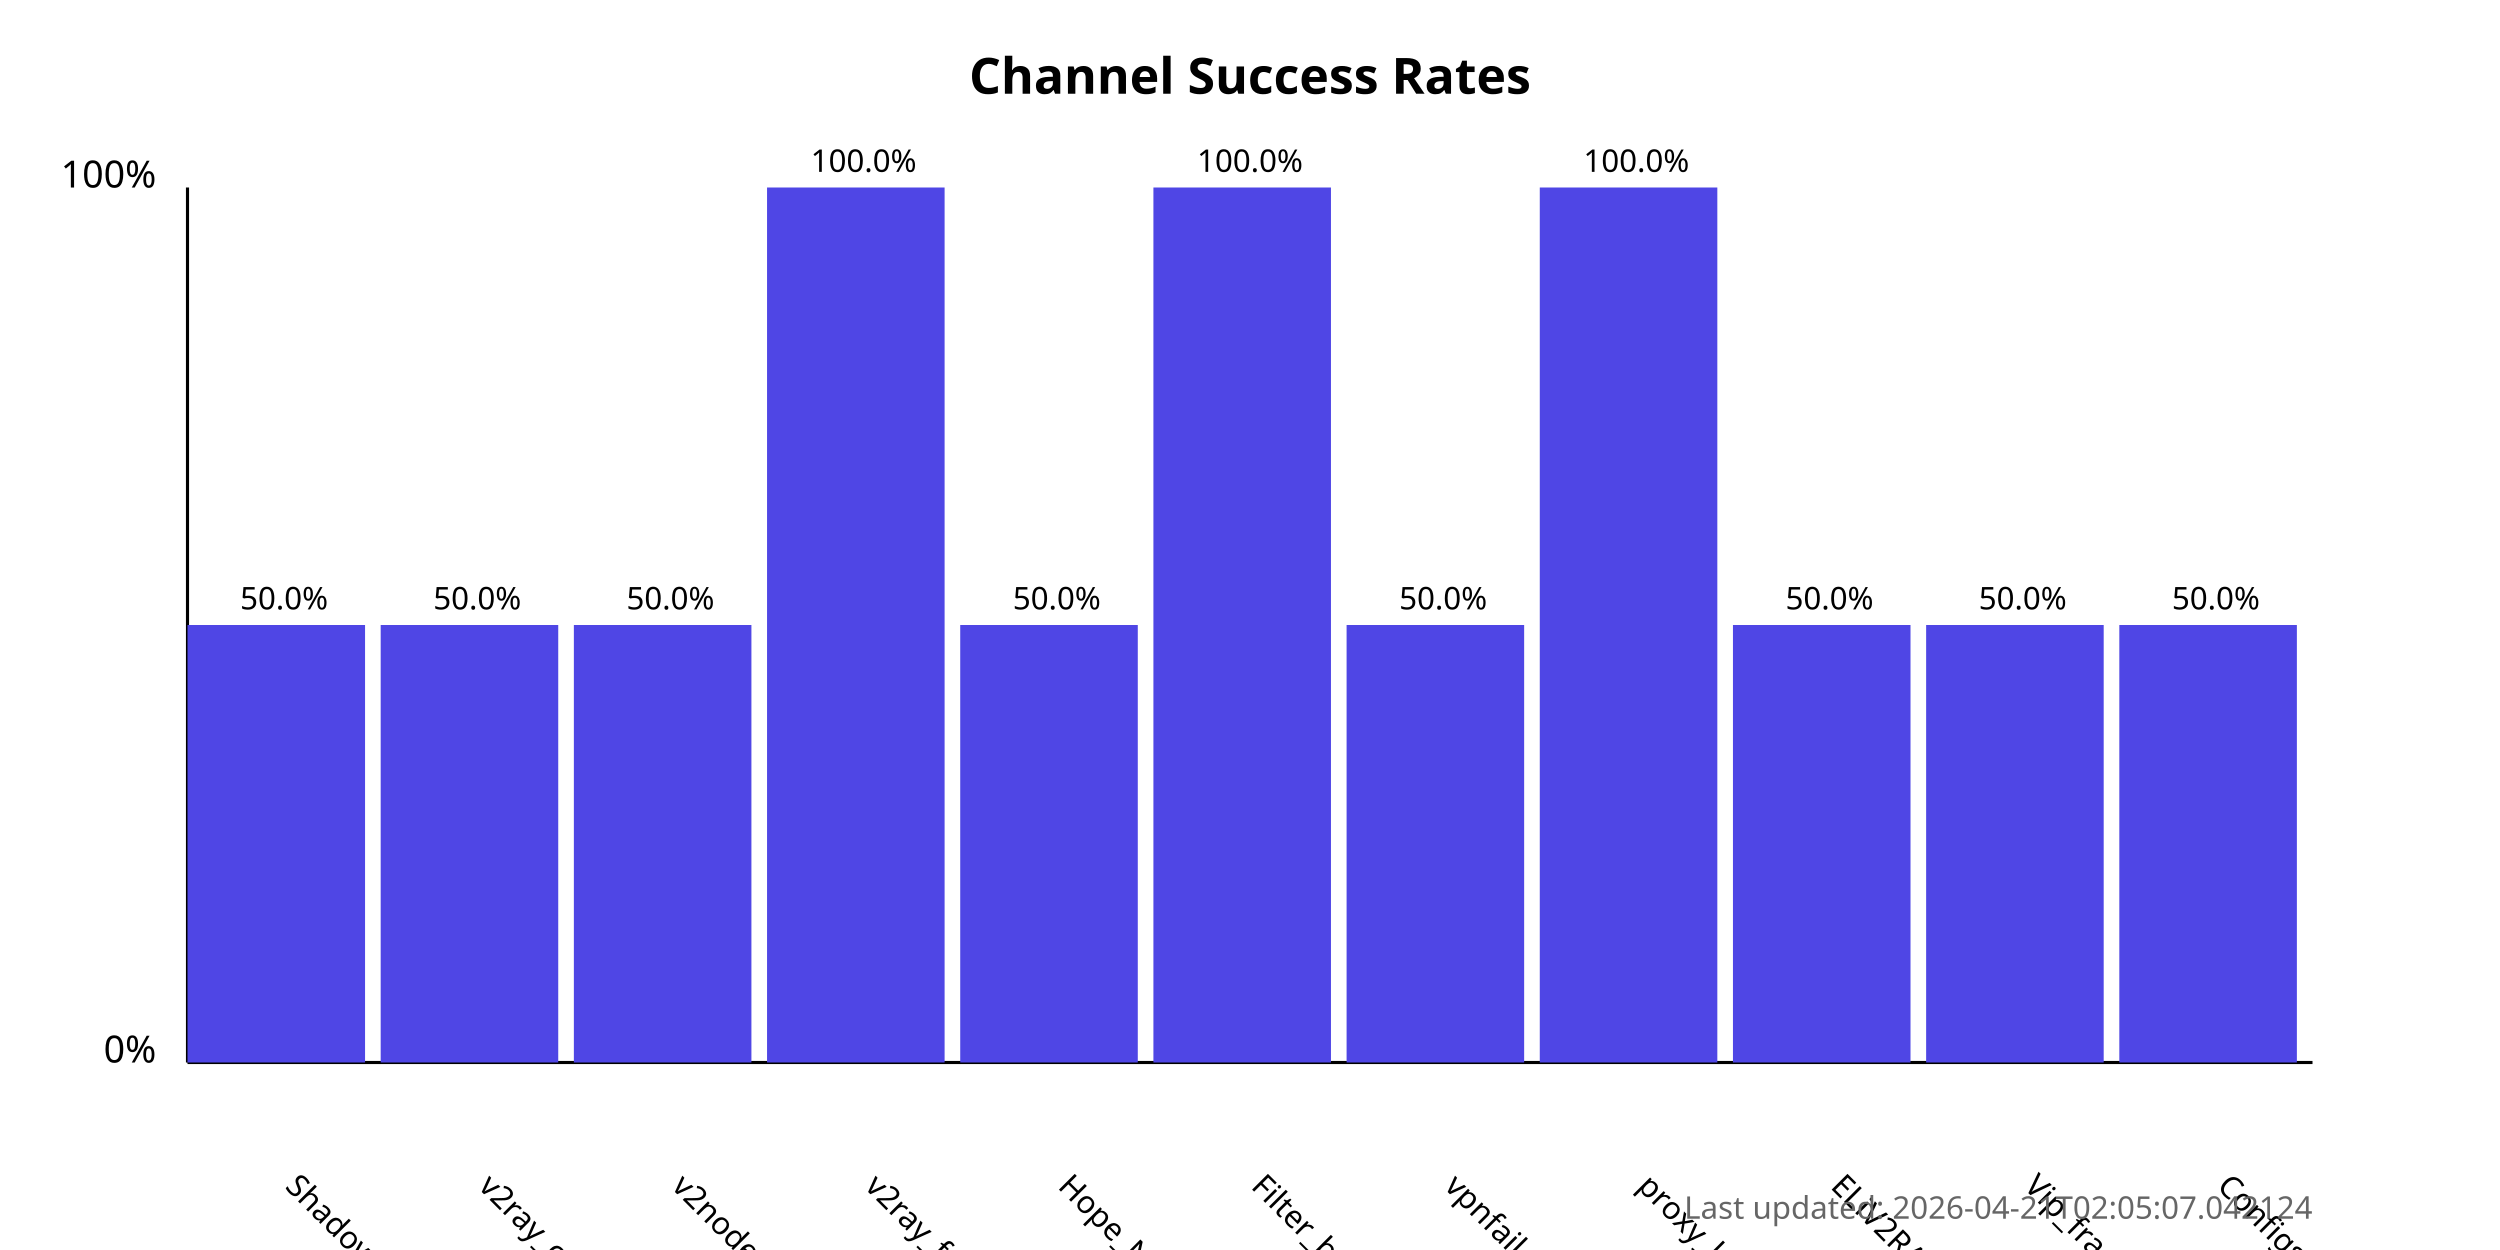
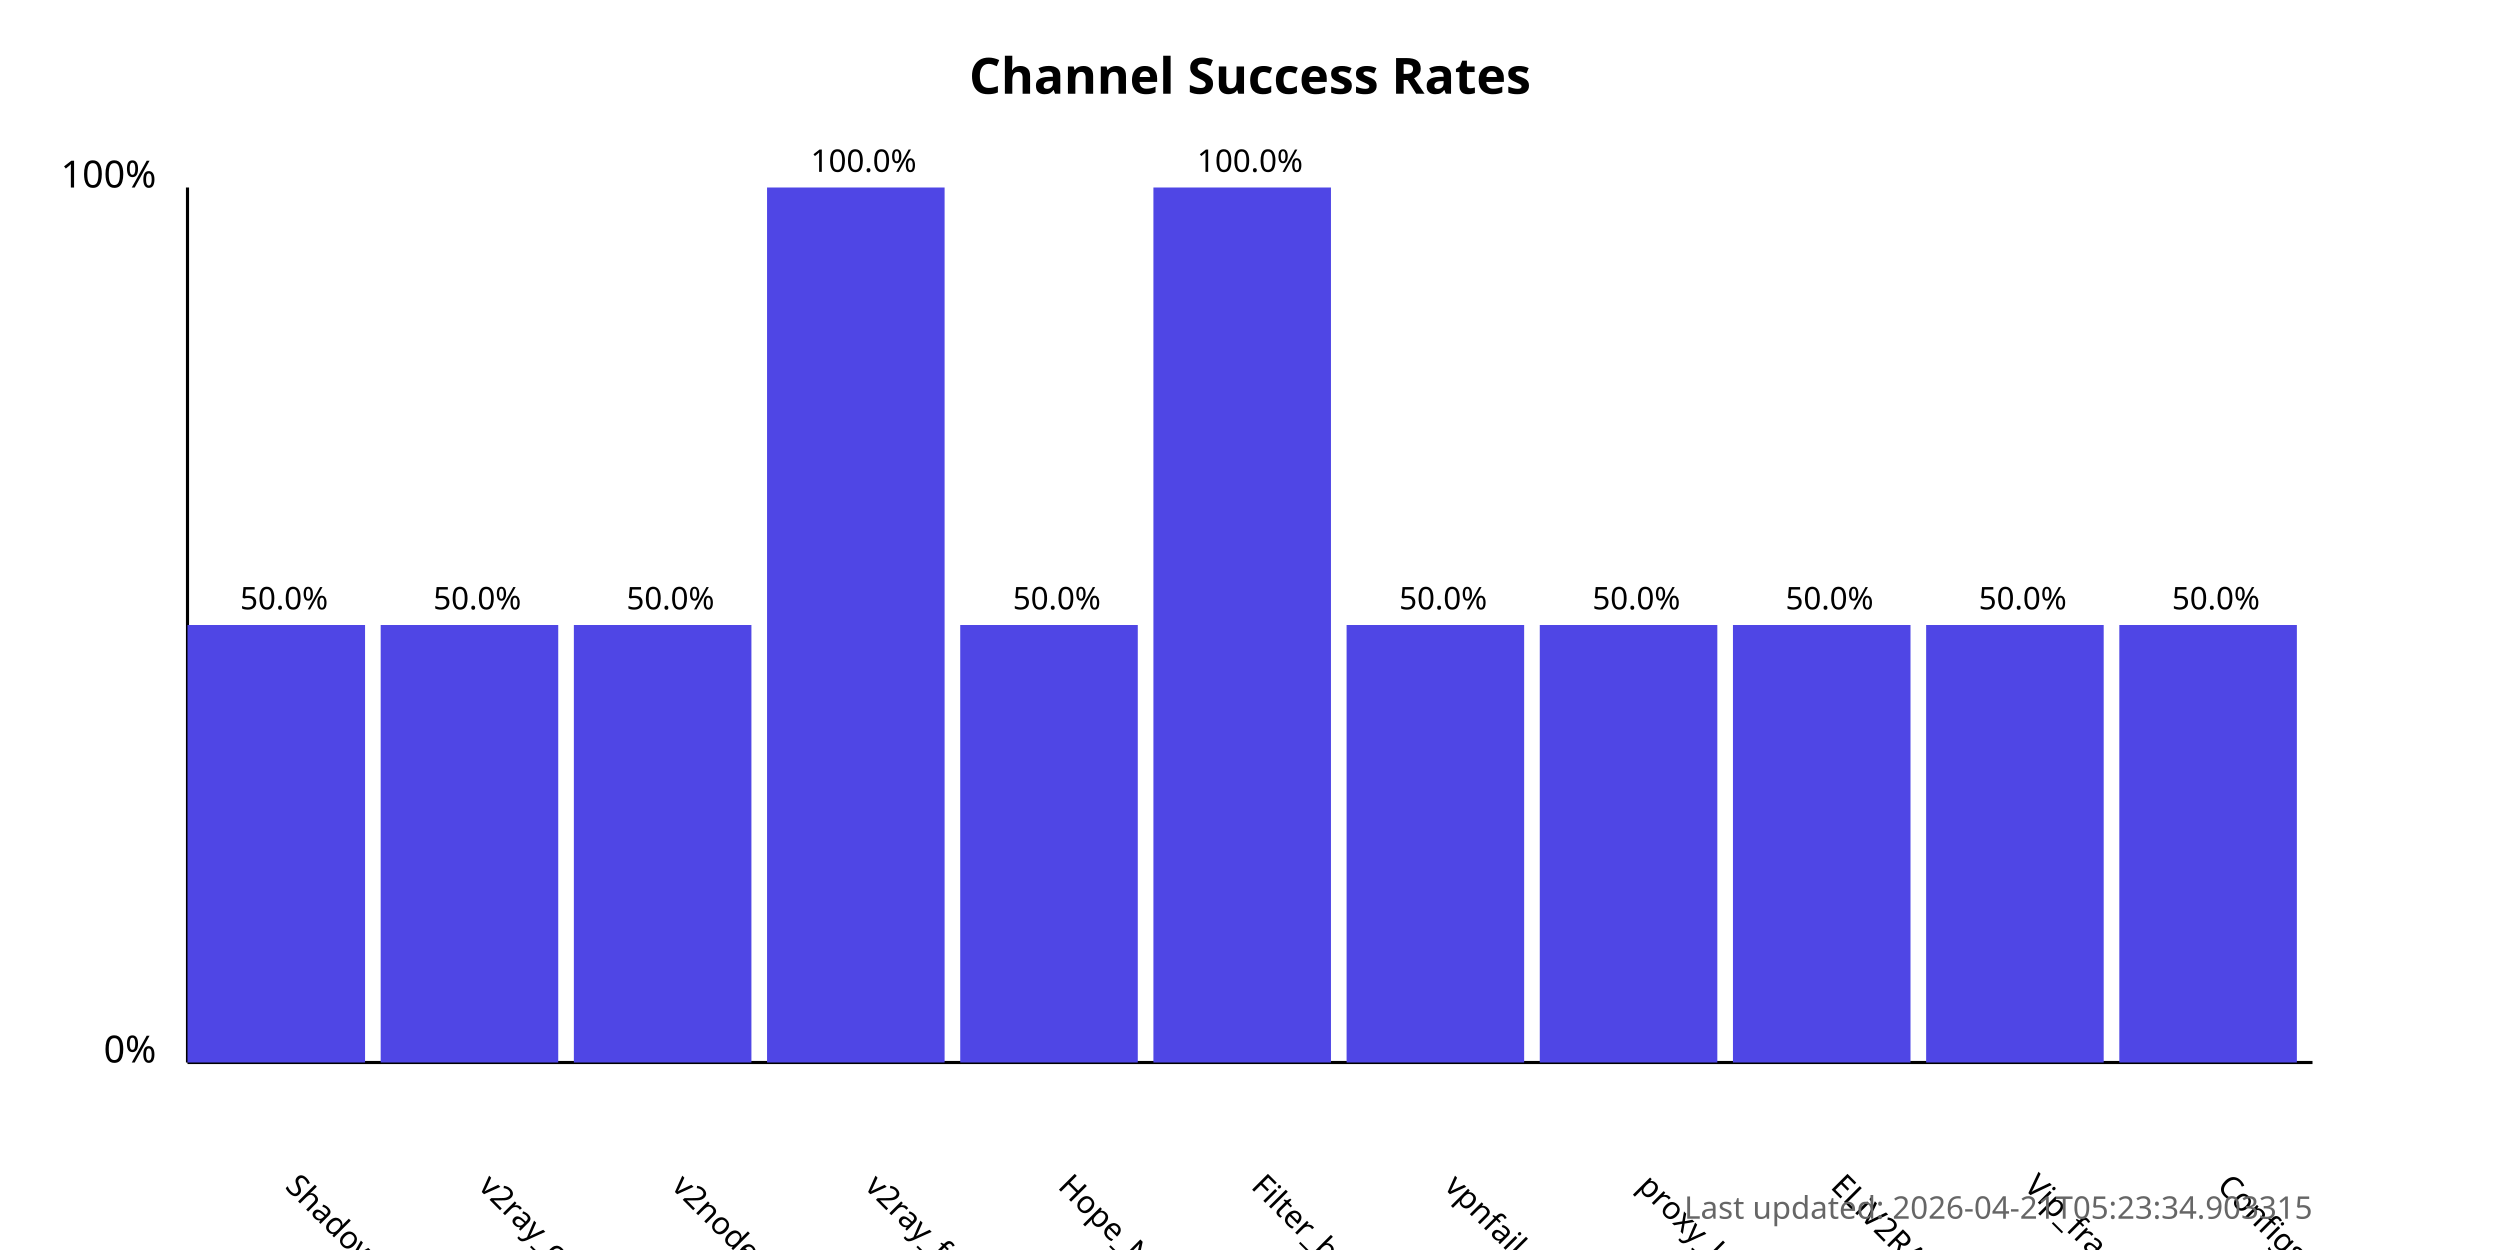
<svg xmlns="http://www.w3.org/2000/svg" width="800" height="400">
  <style>
            .chart-title { font: bold 16px sans-serif; }
            .axis-label { font: 12px sans-serif; }
            .tick-label { font: 10px sans-serif; }
            .bar { fill: #4f46e5; }
            .bar:hover { fill: #6366f1; }
            .timestamp { font: 10px sans-serif; fill: #666; }
        </style>
  <text x="400.0" y="30" text-anchor="middle" class="chart-title">
            Channel Success Rates
        </text>
  <line x1="60" y1="340" x2="60" y2="60" stroke="black" stroke-width="1" />
  <line x1="60" y1="340" x2="740" y2="340" stroke="black" stroke-width="1" />
  <text x="50" y="340" text-anchor="end" class="axis-label">0%</text>
  <text x="50" y="60" text-anchor="end" class="axis-label">100%</text>
  <g>
    <rect x="60" y="200.0" width="56.818" height="140.0" class="bar" />
    <text x="90.909" y="380" transform="rotate(45, 90.90909, 380)" text-anchor="start" class="tick-label">
                ShadowProxy66
            </text>
    <text x="90.909" y="195.0" text-anchor="middle" class="tick-label">
                50.0%
            </text>
  </g>
  <g>
    <rect x="121.818" y="200.0" width="56.818" height="140.0" class="bar" />
    <text x="152.727" y="380" transform="rotate(45, 152.7273, 380)" text-anchor="start" class="tick-label">
                v2ray_configs_pool
            </text>
    <text x="152.727" y="195.0" text-anchor="middle" class="tick-label">
                50.0%
            </text>
  </g>
  <g>
    <rect x="183.636" y="200.0" width="56.818" height="140.0" class="bar" />
    <text x="214.545" y="380" transform="rotate(45, 214.5455, 380)" text-anchor="start" class="tick-label">
                v2nodes
            </text>
    <text x="214.545" y="195.0" text-anchor="middle" class="tick-label">
                50.0%
            </text>
  </g>
  <g>
    <rect x="245.455" y="60.0" width="56.818" height="280.0" class="bar" />
    <text x="276.364" y="380" transform="rotate(45, 276.3636, 380)" text-anchor="start" class="tick-label">
                v2ray_free_conf
            </text>
    <text x="276.364" y="55.0" text-anchor="middle" class="tick-label">
                100.0%
            </text>
  </g>
  <g>
    <rect x="307.273" y="200.0" width="56.818" height="140.0" class="bar" />
    <text x="338.182" y="380" transform="rotate(45, 338.1818, 380)" text-anchor="start" class="tick-label">
                Hope_Net
            </text>
    <text x="338.182" y="195.0" text-anchor="middle" class="tick-label">
                50.0%
            </text>
  </g>
  <g>
    <rect x="369.091" y="60.0" width="56.818" height="280.0" class="bar" />
    <text x="400.0" y="380" transform="rotate(45, 400.0, 380)" text-anchor="start" class="tick-label">
                Filter_breaker
            </text>
    <text x="400.0" y="55.0" text-anchor="middle" class="tick-label">
                100.0%
            </text>
  </g>
  <g>
    <rect x="430.909" y="200.0" width="56.818" height="140.0" class="bar" />
    <text x="461.818" y="380" transform="rotate(45, 461.8182, 380)" text-anchor="start" class="tick-label">
                vpnfail_vless
            </text>
    <text x="461.818" y="195.0" text-anchor="middle" class="tick-label">
                50.0%
            </text>
  </g>
  <g>
-     <rect x="492.727" y="60.0" width="56.818" height="280.0" class="bar" />
+     <rect x="492.727" y="200.0" width="56.818" height="140.0" class="bar" />
    <text x="523.636" y="380" transform="rotate(45, 523.6364, 380)" text-anchor="start" class="tick-label">
                proxy_kafee
            </text>
-     <text x="523.636" y="55.0" text-anchor="middle" class="tick-label">
-                 100.0%
+     <text x="523.636" y="195.0" text-anchor="middle" class="tick-label">
+                 50.0%
            </text>
  </g>
  <g>
    <rect x="554.545" y="200.0" width="56.818" height="140.0" class="bar" />
    <text x="585.455" y="380" transform="rotate(45, 585.4545, 380)" text-anchor="start" class="tick-label">
                ELiV2RAY
            </text>
    <text x="585.455" y="195.0" text-anchor="middle" class="tick-label">
                50.0%
            </text>
  </g>
  <g>
    <rect x="616.364" y="200.0" width="56.818" height="140.0" class="bar" />
    <text x="647.273" y="380" transform="rotate(45, 647.2727, 380)" text-anchor="start" class="tick-label">
                Vip_fragment_v2ray
            </text>
    <text x="647.273" y="195.0" text-anchor="middle" class="tick-label">
                50.0%
            </text>
  </g>
  <g>
    <rect x="678.182" y="200.0" width="56.818" height="140.0" class="bar" />
    <text x="709.091" y="380" transform="rotate(45, 709.0909, 380)" text-anchor="start" class="tick-label">
                ConfigsHubPlus
            </text>
    <text x="709.091" y="195.0" text-anchor="middle" class="tick-label">
                50.0%
            </text>
  </g>
  <text x="740" y="390" text-anchor="end" class="timestamp">
-             Last updated: 2026-04-21T02:05:07.042124
+             Last updated: 2026-04-21T05:23:34.903315
        </text>
</svg>
